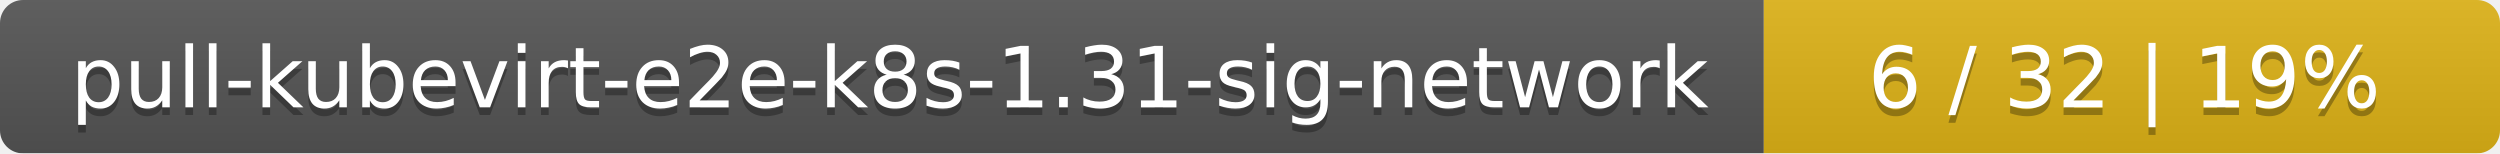
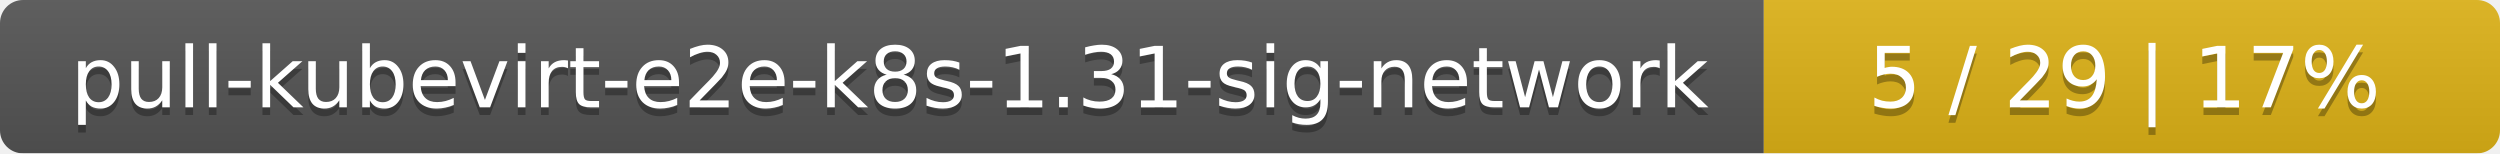
<svg xmlns="http://www.w3.org/2000/svg" width="326" height="20">
  <linearGradient id="smooth" x2="0" y2="100%">
    <stop offset="0" stop-color="#bbb" stop-opacity=".1" />
    <stop offset="1" stop-opacity=".1" />
  </linearGradient>
  <mask id="round">
    <rect width="326" height="20" rx="3" fill="#fff" />
  </mask>
  <g mask="url(#round)">
    <rect width="230" height="20" fill="#555" />
    <rect x="230" width="96" height="20" fill="#dfb317" />
    <rect width="326" height="20" fill="url(#smooth)" />
  </g>
  <g fill="#fff" text-anchor="middle" font-family="DejaVu Sans,Verdana,Geneva,sans-serif" font-size="11">
    <text x="116" y="15" fill="#010101" fill-opacity=".3">pull-kubevirt-e2e-k8s-1.31-sig-network</text>
    <text x="116" y="14">pull-kubevirt-e2e-k8s-1.31-sig-network</text>
-     <text x="277" y="15" fill="#010101" fill-opacity=".3">6 / 32    |    19%</text>
-     <text x="277" y="14">6 / 32    |    19%</text>
+     <text x="277" y="15" fill="#010101" fill-opacity=".3">5 / 29    |    17%</text>
+     <text x="277" y="14">5 / 29    |    17%</text>
  </g>
</svg>
